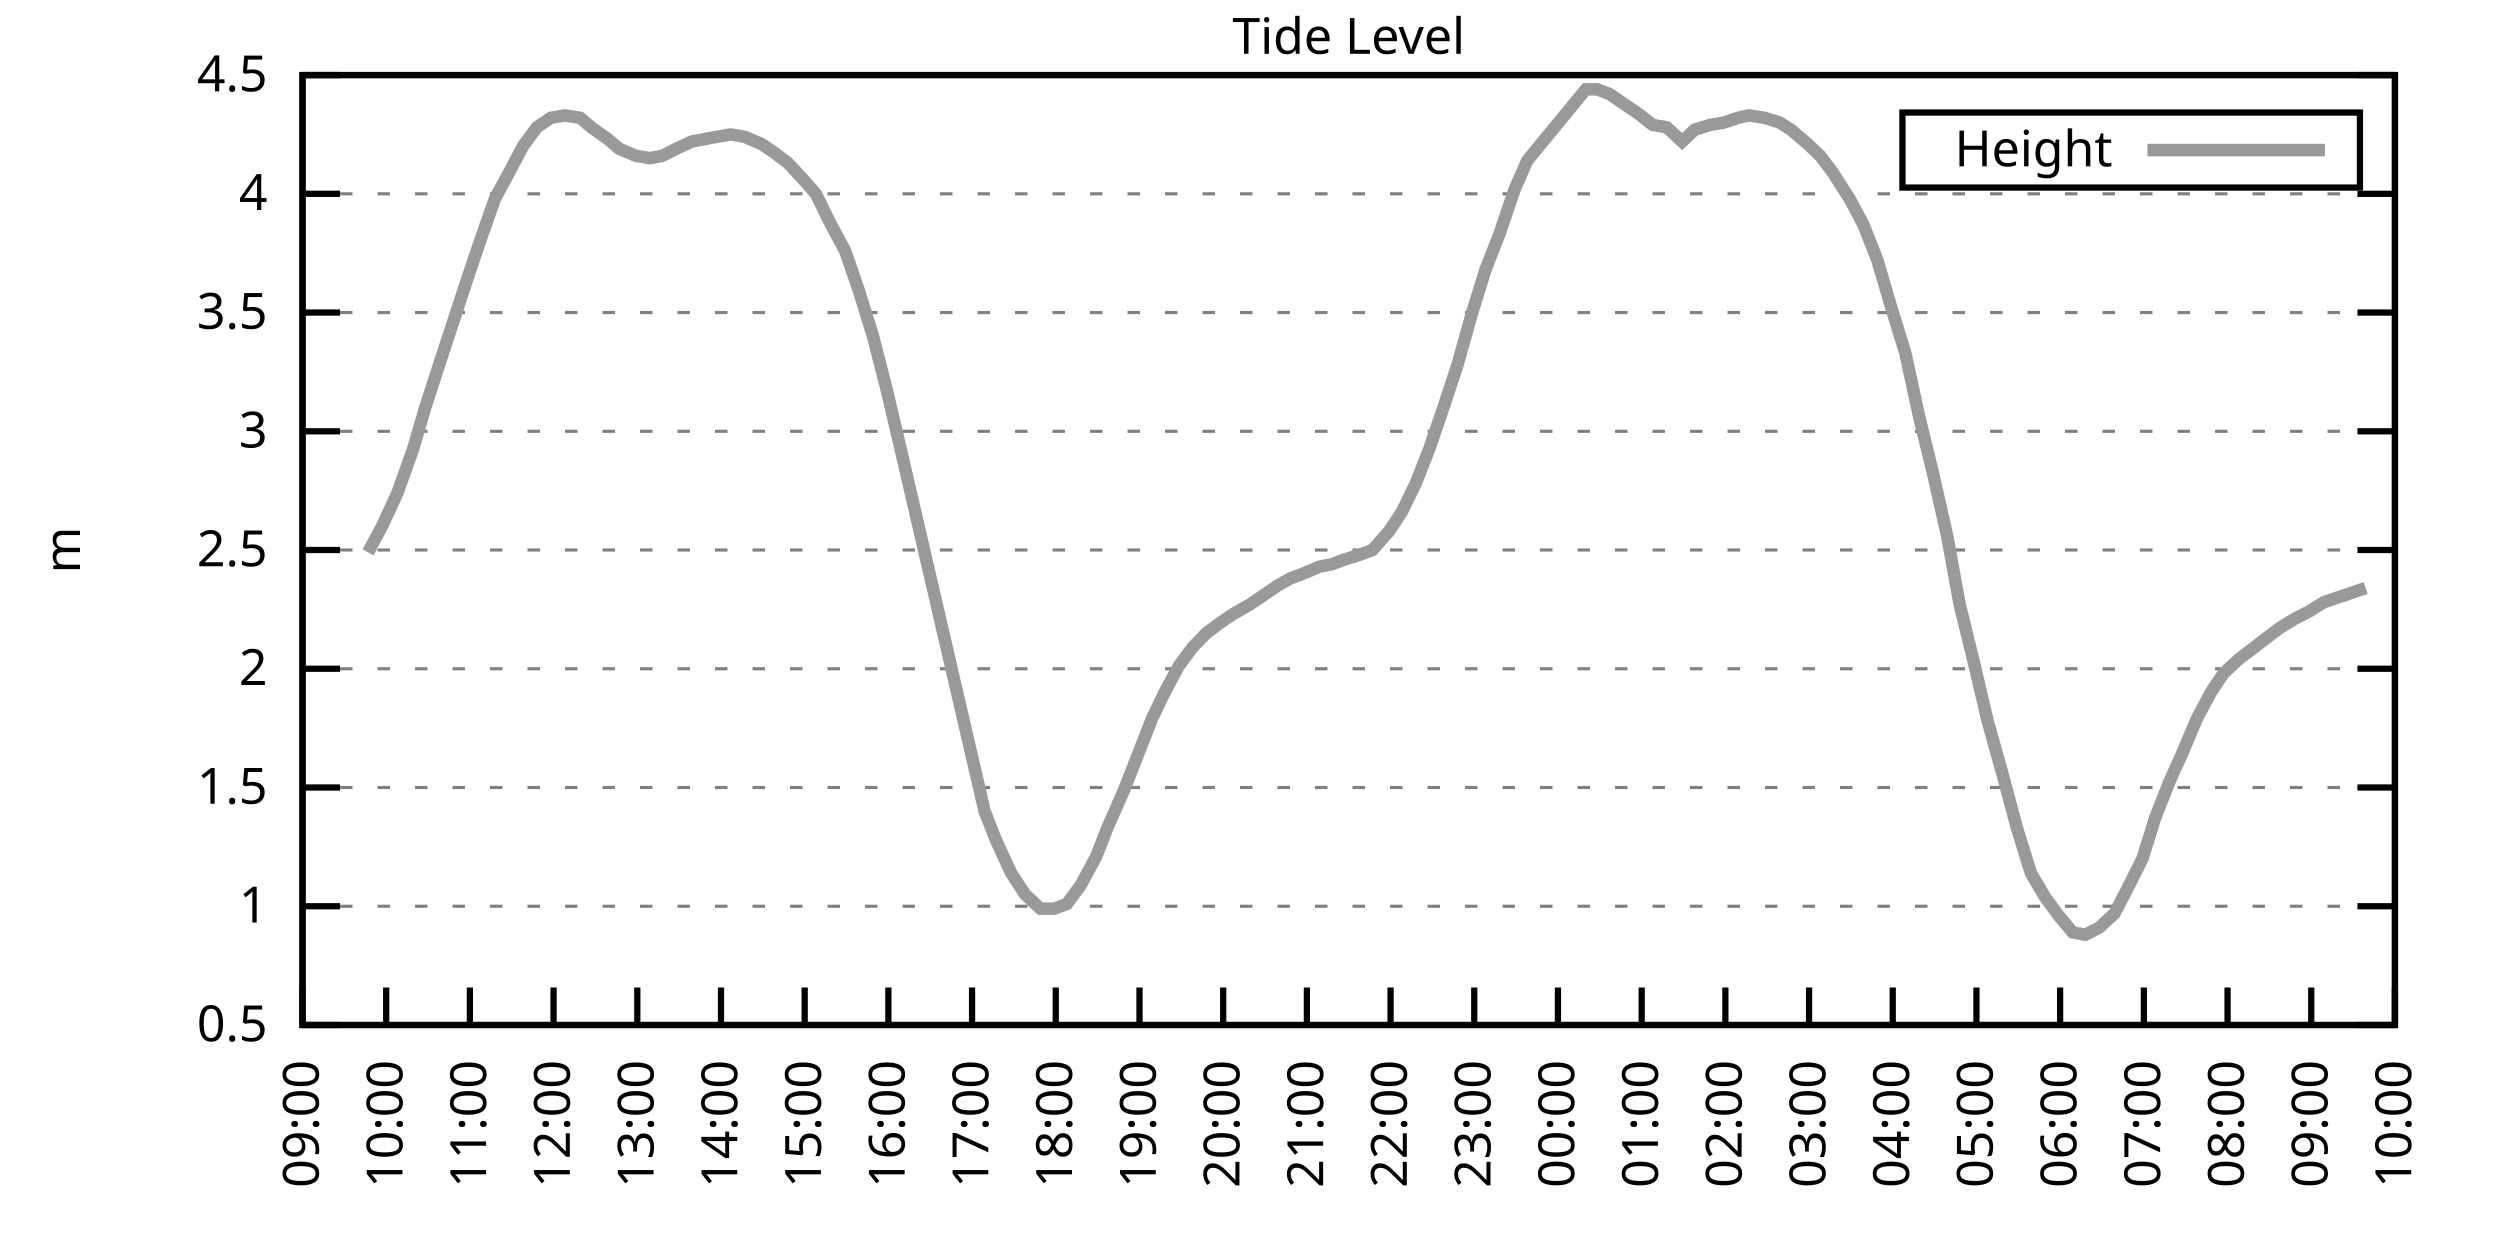
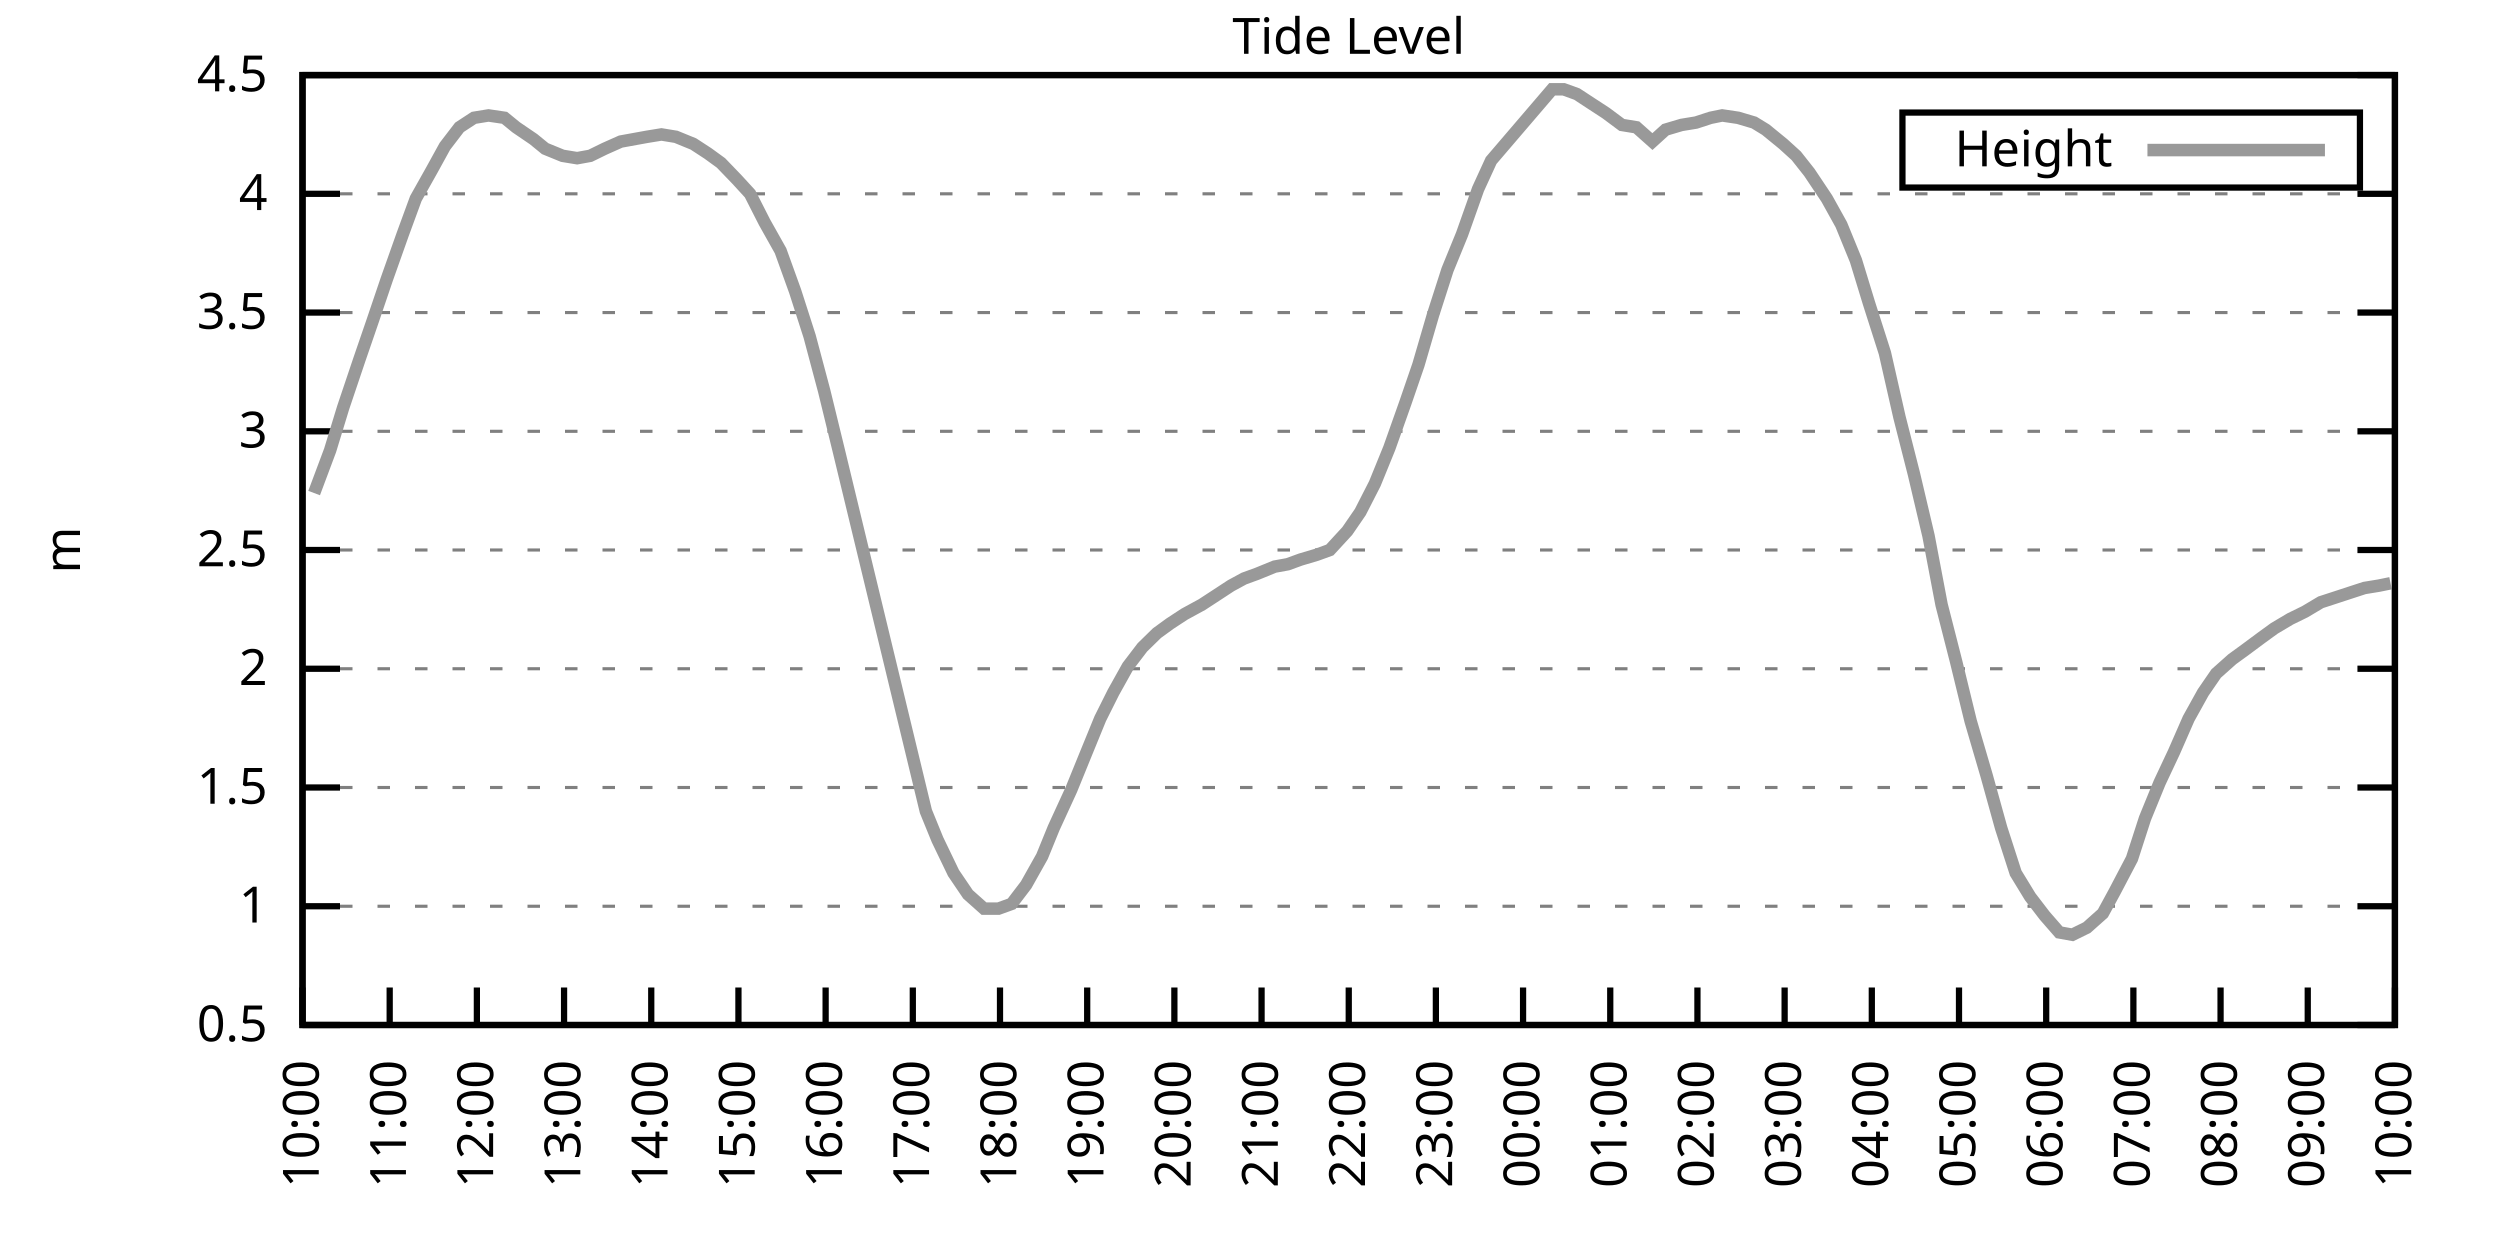
<svg xmlns="http://www.w3.org/2000/svg" xmlns:xlink="http://www.w3.org/1999/xlink" width="400" height="200" viewBox="0 0 400 200">
  <g id="gnuplot_canvas">
    <rect x="0" y="0" width="400" height="200" fill="none" />
    <defs>
      <circle id="gpDot" r="0.5" stroke-width="0.5" stroke="currentColor" />
      <path id="gpPt0" stroke-width="0.333" stroke="currentColor" d="M-1,0 h2 M0,-1 v2" />
      <path id="gpPt1" stroke-width="0.333" stroke="currentColor" d="M-1,-1 L1,1 M1,-1 L-1,1" />
      <path id="gpPt2" stroke-width="0.333" stroke="currentColor" d="M-1,0 L1,0 M0,-1 L0,1 M-1,-1 L1,1 M-1,1 L1,-1" />
      <rect id="gpPt3" stroke-width="0.333" stroke="currentColor" x="-1" y="-1" width="2" height="2" />
      <rect id="gpPt4" stroke-width="0.333" stroke="currentColor" fill="currentColor" x="-1" y="-1" width="2" height="2" />
      <circle id="gpPt5" stroke-width="0.333" stroke="currentColor" cx="0" cy="0" r="1" />
      <use xlink:href="#gpPt5" id="gpPt6" fill="currentColor" stroke="none" />
      <path id="gpPt7" stroke-width="0.333" stroke="currentColor" d="M0,-1.33 L-1.33,0.67 L1.33,0.67 z" />
      <use xlink:href="#gpPt7" id="gpPt8" fill="currentColor" stroke="none" />
      <use xlink:href="#gpPt7" id="gpPt9" stroke="currentColor" transform="rotate(180)" />
      <use xlink:href="#gpPt9" id="gpPt10" fill="currentColor" stroke="none" />
      <use xlink:href="#gpPt3" id="gpPt11" stroke="currentColor" transform="rotate(45)" />
      <use xlink:href="#gpPt11" id="gpPt12" fill="currentColor" stroke="none" />
      <path id="gpPt13" stroke-width="0.333" stroke="currentColor" d="M0,1.330 L1.265,0.411 L0.782,-1.067 L-0.782,-1.076 L-1.265,0.411 z" />
      <use xlink:href="#gpPt13" id="gpPt14" fill="currentColor" stroke="none" />
      <filter id="textbox" filterUnits="objectBoundingBox" x="0" y="0" height="1" width="1">
        <feFlood flood-color="white" flood-opacity="1" result="bgnd" />
        <feComposite in="SourceGraphic" in2="bgnd" operator="atop" />
      </filter>
      <filter id="greybox" filterUnits="objectBoundingBox" x="0" y="0" height="1" width="1">
        <feFlood flood-color="lightgrey" flood-opacity="1" result="grey" />
        <feComposite in="SourceGraphic" in2="grey" operator="atop" />
      </filter>
    </defs>
    <g fill="none" color="white" stroke="currentColor" stroke-width="1.00" stroke-linecap="butt" stroke-linejoin="miter">
</g>
    <g fill="none" color="black" stroke="currentColor" stroke-width="1.00" stroke-linecap="butt" stroke-linejoin="miter">
      <g stroke="none" shape-rendering="crispEdges">
        <polygon fill="rgb(255, 255, 255)" points="48.40,164.00 383.18,164.00 383.18,12.02 48.40,12.02 " />
      </g>
    </g>
    <g fill="none" color="black" stroke="currentColor" stroke-width="1.00" stroke-linecap="butt" stroke-linejoin="miter">
</g>
    <g fill="none" color="black" stroke="black" stroke-width="0.50" stroke-linecap="butt" stroke-linejoin="miter">
</g>
    <g fill="none" color="gray" stroke="currentColor" stroke-width="0.50" stroke-linecap="butt" stroke-linejoin="miter">
      <path stroke="gray" stroke-dasharray="2,4" class="gridline" d="M48.40,164.00 L383.19,164.00  " />
    </g>
    <g fill="none" color="gray" stroke="gray" stroke-width="1.00" stroke-linecap="butt" stroke-linejoin="miter">
</g>
    <g fill="none" color="black" stroke="currentColor" stroke-width="1.00" stroke-linecap="butt" stroke-linejoin="miter">
      <path stroke="black" d="M48.40,164.00 L54.40,164.00 M383.19,164.00 L377.19,164.00  " />
      <g transform="translate(42.80,166.60)" stroke="none" fill="black" font-family="Sans" font-size="8.00" text-anchor="end">
        <text>
          <tspan font-family="Sans"> 0.5</tspan>
        </text>
      </g>
    </g>
    <g fill="none" color="black" stroke="currentColor" stroke-width="1.00" stroke-linecap="butt" stroke-linejoin="miter">
</g>
    <g fill="none" color="black" stroke="black" stroke-width="0.50" stroke-linecap="butt" stroke-linejoin="miter">
</g>
    <g fill="none" color="gray" stroke="currentColor" stroke-width="0.50" stroke-linecap="butt" stroke-linejoin="miter">
      <path stroke="gray" stroke-dasharray="2,4" class="gridline" d="M48.40,145.00 L383.19,145.00  " />
    </g>
    <g fill="none" color="gray" stroke="gray" stroke-width="1.00" stroke-linecap="butt" stroke-linejoin="miter">
</g>
    <g fill="none" color="black" stroke="currentColor" stroke-width="1.00" stroke-linecap="butt" stroke-linejoin="miter">
      <path stroke="black" d="M48.40,145.00 L54.40,145.00 M383.19,145.00 L377.19,145.00  " />
      <g transform="translate(42.80,147.60)" stroke="none" fill="black" font-family="Sans" font-size="8.00" text-anchor="end">
        <text>
          <tspan font-family="Sans"> 1</tspan>
        </text>
      </g>
    </g>
    <g fill="none" color="black" stroke="currentColor" stroke-width="1.00" stroke-linecap="butt" stroke-linejoin="miter">
</g>
    <g fill="none" color="black" stroke="black" stroke-width="0.50" stroke-linecap="butt" stroke-linejoin="miter">
</g>
    <g fill="none" color="gray" stroke="currentColor" stroke-width="0.50" stroke-linecap="butt" stroke-linejoin="miter">
      <path stroke="gray" stroke-dasharray="2,4" class="gridline" d="M48.40,126.00 L383.19,126.00  " />
    </g>
    <g fill="none" color="gray" stroke="gray" stroke-width="1.00" stroke-linecap="butt" stroke-linejoin="miter">
</g>
    <g fill="none" color="black" stroke="currentColor" stroke-width="1.00" stroke-linecap="butt" stroke-linejoin="miter">
      <path stroke="black" d="M48.40,126.00 L54.40,126.00 M383.19,126.00 L377.19,126.00  " />
      <g transform="translate(42.80,128.60)" stroke="none" fill="black" font-family="Sans" font-size="8.00" text-anchor="end">
        <text>
          <tspan font-family="Sans"> 1.5</tspan>
        </text>
      </g>
    </g>
    <g fill="none" color="black" stroke="currentColor" stroke-width="1.00" stroke-linecap="butt" stroke-linejoin="miter">
</g>
    <g fill="none" color="black" stroke="black" stroke-width="0.50" stroke-linecap="butt" stroke-linejoin="miter">
</g>
    <g fill="none" color="gray" stroke="currentColor" stroke-width="0.50" stroke-linecap="butt" stroke-linejoin="miter">
      <path stroke="gray" stroke-dasharray="2,4" class="gridline" d="M48.40,107.00 L383.19,107.00  " />
    </g>
    <g fill="none" color="gray" stroke="gray" stroke-width="1.00" stroke-linecap="butt" stroke-linejoin="miter">
</g>
    <g fill="none" color="black" stroke="currentColor" stroke-width="1.00" stroke-linecap="butt" stroke-linejoin="miter">
      <path stroke="black" d="M48.40,107.00 L54.40,107.00 M383.19,107.00 L377.19,107.00  " />
      <g transform="translate(42.80,109.60)" stroke="none" fill="black" font-family="Sans" font-size="8.00" text-anchor="end">
        <text>
          <tspan font-family="Sans"> 2</tspan>
        </text>
      </g>
    </g>
    <g fill="none" color="black" stroke="currentColor" stroke-width="1.00" stroke-linecap="butt" stroke-linejoin="miter">
</g>
    <g fill="none" color="black" stroke="black" stroke-width="0.50" stroke-linecap="butt" stroke-linejoin="miter">
</g>
    <g fill="none" color="gray" stroke="currentColor" stroke-width="0.50" stroke-linecap="butt" stroke-linejoin="miter">
      <path stroke="gray" stroke-dasharray="2,4" class="gridline" d="M48.40,88.00 L383.19,88.00  " />
    </g>
    <g fill="none" color="gray" stroke="gray" stroke-width="1.00" stroke-linecap="butt" stroke-linejoin="miter">
</g>
    <g fill="none" color="black" stroke="currentColor" stroke-width="1.00" stroke-linecap="butt" stroke-linejoin="miter">
      <path stroke="black" d="M48.40,88.00 L54.40,88.00 M383.19,88.00 L377.19,88.00  " />
      <g transform="translate(42.80,90.60)" stroke="none" fill="black" font-family="Sans" font-size="8.00" text-anchor="end">
        <text>
          <tspan font-family="Sans"> 2.5</tspan>
        </text>
      </g>
    </g>
    <g fill="none" color="black" stroke="currentColor" stroke-width="1.00" stroke-linecap="butt" stroke-linejoin="miter">
</g>
    <g fill="none" color="black" stroke="black" stroke-width="0.50" stroke-linecap="butt" stroke-linejoin="miter">
</g>
    <g fill="none" color="gray" stroke="currentColor" stroke-width="0.50" stroke-linecap="butt" stroke-linejoin="miter">
      <path stroke="gray" stroke-dasharray="2,4" class="gridline" d="M48.40,69.01 L383.19,69.01  " />
    </g>
    <g fill="none" color="gray" stroke="gray" stroke-width="1.00" stroke-linecap="butt" stroke-linejoin="miter">
</g>
    <g fill="none" color="black" stroke="currentColor" stroke-width="1.00" stroke-linecap="butt" stroke-linejoin="miter">
      <path stroke="black" d="M48.40,69.01 L54.40,69.01 M383.19,69.01 L377.19,69.01  " />
      <g transform="translate(42.80,71.61)" stroke="none" fill="black" font-family="Sans" font-size="8.00" text-anchor="end">
        <text>
          <tspan font-family="Sans"> 3</tspan>
        </text>
      </g>
    </g>
    <g fill="none" color="black" stroke="currentColor" stroke-width="1.00" stroke-linecap="butt" stroke-linejoin="miter">
</g>
    <g fill="none" color="black" stroke="black" stroke-width="0.50" stroke-linecap="butt" stroke-linejoin="miter">
</g>
    <g fill="none" color="gray" stroke="currentColor" stroke-width="0.50" stroke-linecap="butt" stroke-linejoin="miter">
      <path stroke="gray" stroke-dasharray="2,4" class="gridline" d="M48.40,50.01 L383.19,50.01  " />
    </g>
    <g fill="none" color="gray" stroke="gray" stroke-width="1.00" stroke-linecap="butt" stroke-linejoin="miter">
</g>
    <g fill="none" color="black" stroke="currentColor" stroke-width="1.00" stroke-linecap="butt" stroke-linejoin="miter">
      <path stroke="black" d="M48.40,50.01 L54.40,50.01 M383.19,50.01 L377.19,50.01  " />
      <g transform="translate(42.80,52.61)" stroke="none" fill="black" font-family="Sans" font-size="8.00" text-anchor="end">
        <text>
          <tspan font-family="Sans"> 3.5</tspan>
        </text>
      </g>
    </g>
    <g fill="none" color="black" stroke="currentColor" stroke-width="1.00" stroke-linecap="butt" stroke-linejoin="miter">
</g>
    <g fill="none" color="black" stroke="black" stroke-width="0.50" stroke-linecap="butt" stroke-linejoin="miter">
</g>
    <g fill="none" color="gray" stroke="currentColor" stroke-width="0.50" stroke-linecap="butt" stroke-linejoin="miter">
      <path stroke="gray" stroke-dasharray="2,4" class="gridline" d="M48.40,31.01 L383.19,31.01  " />
    </g>
    <g fill="none" color="gray" stroke="gray" stroke-width="1.00" stroke-linecap="butt" stroke-linejoin="miter">
</g>
    <g fill="none" color="black" stroke="currentColor" stroke-width="1.00" stroke-linecap="butt" stroke-linejoin="miter">
      <path stroke="black" d="M48.40,31.01 L54.40,31.01 M383.19,31.01 L377.19,31.01  " />
      <g transform="translate(42.80,33.61)" stroke="none" fill="black" font-family="Sans" font-size="8.00" text-anchor="end">
        <text>
          <tspan font-family="Sans"> 4</tspan>
        </text>
      </g>
    </g>
    <g fill="none" color="black" stroke="currentColor" stroke-width="1.00" stroke-linecap="butt" stroke-linejoin="miter">
</g>
    <g fill="none" color="black" stroke="black" stroke-width="0.50" stroke-linecap="butt" stroke-linejoin="miter">
</g>
    <g fill="none" color="gray" stroke="currentColor" stroke-width="0.50" stroke-linecap="butt" stroke-linejoin="miter">
      <path stroke="gray" stroke-dasharray="2,4" class="gridline" d="M48.40,12.01 L383.19,12.01  " />
    </g>
    <g fill="none" color="gray" stroke="gray" stroke-width="1.00" stroke-linecap="butt" stroke-linejoin="miter">
</g>
    <g fill="none" color="black" stroke="currentColor" stroke-width="1.00" stroke-linecap="butt" stroke-linejoin="miter">
      <path stroke="black" d="M48.40,12.01 L54.40,12.01 M383.19,12.01 L377.19,12.01  " />
      <g transform="translate(42.80,14.61)" stroke="none" fill="black" font-family="Sans" font-size="8.00" text-anchor="end">
        <text>
          <tspan font-family="Sans"> 4.5</tspan>
        </text>
      </g>
    </g>
    <g fill="none" color="black" stroke="currentColor" stroke-width="1.00" stroke-linecap="butt" stroke-linejoin="miter">
      <path stroke="black" d="M48.40,164.00 L48.40,158.00  " />
      <g transform="translate(51.00,169.60) rotate(270.00)" stroke="none" fill="black" font-family="Sans" font-size="8.00" text-anchor="end">
        <text>
-           <tspan font-family="Sans">09:00</tspan>
-         </text>
-       </g>
-     </g>
-     <g fill="none" color="black" stroke="currentColor" stroke-width="1.00" stroke-linecap="butt" stroke-linejoin="miter">
-       <path stroke="black" d="M61.79,164.00 L61.79,158.00  " />
-       <g transform="translate(64.39,169.60) rotate(270.00)" stroke="none" fill="black" font-family="Sans" font-size="8.00" text-anchor="end">
-         <text>
          <tspan font-family="Sans">10:00</tspan>
        </text>
      </g>
    </g>
    <g fill="none" color="black" stroke="currentColor" stroke-width="1.00" stroke-linecap="butt" stroke-linejoin="miter">
-       <path stroke="black" d="M75.18,164.00 L75.18,158.00  " />
-       <g transform="translate(77.78,169.60) rotate(270.00)" stroke="none" fill="black" font-family="Sans" font-size="8.00" text-anchor="end">
+       <path stroke="black" d="M62.35,164.00 L62.35,158.00  " />
+       <g transform="translate(64.95,169.60) rotate(270.00)" stroke="none" fill="black" font-family="Sans" font-size="8.00" text-anchor="end">
        <text>
          <tspan font-family="Sans">11:00</tspan>
        </text>
      </g>
    </g>
    <g fill="none" color="black" stroke="currentColor" stroke-width="1.00" stroke-linecap="butt" stroke-linejoin="miter">
-       <path stroke="black" d="M88.57,164.00 L88.57,158.00  " />
-       <g transform="translate(91.17,169.60) rotate(270.00)" stroke="none" fill="black" font-family="Sans" font-size="8.00" text-anchor="end">
+       <path stroke="black" d="M76.30,164.00 L76.30,158.00  " />
+       <g transform="translate(78.90,169.60) rotate(270.00)" stroke="none" fill="black" font-family="Sans" font-size="8.00" text-anchor="end">
        <text>
          <tspan font-family="Sans">12:00</tspan>
        </text>
      </g>
    </g>
    <g fill="none" color="black" stroke="currentColor" stroke-width="1.00" stroke-linecap="butt" stroke-linejoin="miter">
-       <path stroke="black" d="M101.97,164.00 L101.97,158.00  " />
-       <g transform="translate(104.57,169.60) rotate(270.00)" stroke="none" fill="black" font-family="Sans" font-size="8.00" text-anchor="end">
+       <path stroke="black" d="M90.25,164.00 L90.25,158.00  " />
+       <g transform="translate(92.85,169.60) rotate(270.00)" stroke="none" fill="black" font-family="Sans" font-size="8.00" text-anchor="end">
        <text>
          <tspan font-family="Sans">13:00</tspan>
        </text>
      </g>
    </g>
    <g fill="none" color="black" stroke="currentColor" stroke-width="1.00" stroke-linecap="butt" stroke-linejoin="miter">
-       <path stroke="black" d="M115.36,164.00 L115.36,158.00  " />
-       <g transform="translate(117.96,169.60) rotate(270.00)" stroke="none" fill="black" font-family="Sans" font-size="8.00" text-anchor="end">
+       <path stroke="black" d="M104.20,164.00 L104.20,158.00  " />
+       <g transform="translate(106.80,169.60) rotate(270.00)" stroke="none" fill="black" font-family="Sans" font-size="8.00" text-anchor="end">
        <text>
          <tspan font-family="Sans">14:00</tspan>
        </text>
      </g>
    </g>
    <g fill="none" color="black" stroke="currentColor" stroke-width="1.00" stroke-linecap="butt" stroke-linejoin="miter">
-       <path stroke="black" d="M128.75,164.00 L128.75,158.00  " />
-       <g transform="translate(131.35,169.60) rotate(270.00)" stroke="none" fill="black" font-family="Sans" font-size="8.00" text-anchor="end">
+       <path stroke="black" d="M118.15,164.00 L118.15,158.00  " />
+       <g transform="translate(120.75,169.60) rotate(270.00)" stroke="none" fill="black" font-family="Sans" font-size="8.00" text-anchor="end">
        <text>
          <tspan font-family="Sans">15:00</tspan>
        </text>
      </g>
    </g>
    <g fill="none" color="black" stroke="currentColor" stroke-width="1.00" stroke-linecap="butt" stroke-linejoin="miter">
-       <path stroke="black" d="M142.14,164.00 L142.14,158.00  " />
-       <g transform="translate(144.74,169.60) rotate(270.00)" stroke="none" fill="black" font-family="Sans" font-size="8.00" text-anchor="end">
+       <path stroke="black" d="M132.10,164.00 L132.10,158.00  " />
+       <g transform="translate(134.70,169.60) rotate(270.00)" stroke="none" fill="black" font-family="Sans" font-size="8.00" text-anchor="end">
        <text>
          <tspan font-family="Sans">16:00</tspan>
        </text>
      </g>
    </g>
    <g fill="none" color="black" stroke="currentColor" stroke-width="1.00" stroke-linecap="butt" stroke-linejoin="miter">
-       <path stroke="black" d="M155.53,164.00 L155.53,158.00  " />
-       <g transform="translate(158.13,169.60) rotate(270.00)" stroke="none" fill="black" font-family="Sans" font-size="8.00" text-anchor="end">
+       <path stroke="black" d="M146.05,164.00 L146.05,158.00  " />
+       <g transform="translate(148.65,169.60) rotate(270.00)" stroke="none" fill="black" font-family="Sans" font-size="8.00" text-anchor="end">
        <text>
          <tspan font-family="Sans">17:00</tspan>
        </text>
      </g>
    </g>
    <g fill="none" color="black" stroke="currentColor" stroke-width="1.00" stroke-linecap="butt" stroke-linejoin="miter">
-       <path stroke="black" d="M168.92,164.00 L168.92,158.00  " />
-       <g transform="translate(171.52,169.60) rotate(270.00)" stroke="none" fill="black" font-family="Sans" font-size="8.00" text-anchor="end">
+       <path stroke="black" d="M160.00,164.00 L160.00,158.00  " />
+       <g transform="translate(162.60,169.60) rotate(270.00)" stroke="none" fill="black" font-family="Sans" font-size="8.00" text-anchor="end">
        <text>
          <tspan font-family="Sans">18:00</tspan>
        </text>
      </g>
    </g>
    <g fill="none" color="black" stroke="currentColor" stroke-width="1.00" stroke-linecap="butt" stroke-linejoin="miter">
-       <path stroke="black" d="M182.32,164.00 L182.32,158.00  " />
-       <g transform="translate(184.92,169.60) rotate(270.00)" stroke="none" fill="black" font-family="Sans" font-size="8.00" text-anchor="end">
+       <path stroke="black" d="M173.95,164.00 L173.95,158.00  " />
+       <g transform="translate(176.55,169.60) rotate(270.00)" stroke="none" fill="black" font-family="Sans" font-size="8.00" text-anchor="end">
        <text>
          <tspan font-family="Sans">19:00</tspan>
        </text>
      </g>
    </g>
    <g fill="none" color="black" stroke="currentColor" stroke-width="1.00" stroke-linecap="butt" stroke-linejoin="miter">
-       <path stroke="black" d="M195.71,164.00 L195.71,158.00  " />
-       <g transform="translate(198.31,169.60) rotate(270.00)" stroke="none" fill="black" font-family="Sans" font-size="8.00" text-anchor="end">
+       <path stroke="black" d="M187.90,164.00 L187.90,158.00  " />
+       <g transform="translate(190.50,169.60) rotate(270.00)" stroke="none" fill="black" font-family="Sans" font-size="8.00" text-anchor="end">
        <text>
          <tspan font-family="Sans">20:00</tspan>
        </text>
      </g>
    </g>
    <g fill="none" color="black" stroke="currentColor" stroke-width="1.00" stroke-linecap="butt" stroke-linejoin="miter">
-       <path stroke="black" d="M209.10,164.00 L209.10,158.00  " />
-       <g transform="translate(211.70,169.60) rotate(270.00)" stroke="none" fill="black" font-family="Sans" font-size="8.00" text-anchor="end">
+       <path stroke="black" d="M201.85,164.00 L201.85,158.00  " />
+       <g transform="translate(204.45,169.60) rotate(270.00)" stroke="none" fill="black" font-family="Sans" font-size="8.00" text-anchor="end">
        <text>
          <tspan font-family="Sans">21:00</tspan>
        </text>
      </g>
    </g>
    <g fill="none" color="black" stroke="currentColor" stroke-width="1.00" stroke-linecap="butt" stroke-linejoin="miter">
-       <path stroke="black" d="M222.49,164.00 L222.49,158.00  " />
-       <g transform="translate(225.09,169.60) rotate(270.00)" stroke="none" fill="black" font-family="Sans" font-size="8.00" text-anchor="end">
+       <path stroke="black" d="M215.80,164.00 L215.80,158.00  " />
+       <g transform="translate(218.40,169.60) rotate(270.00)" stroke="none" fill="black" font-family="Sans" font-size="8.00" text-anchor="end">
        <text>
          <tspan font-family="Sans">22:00</tspan>
        </text>
      </g>
    </g>
    <g fill="none" color="black" stroke="currentColor" stroke-width="1.00" stroke-linecap="butt" stroke-linejoin="miter">
-       <path stroke="black" d="M235.88,164.00 L235.88,158.00  " />
-       <g transform="translate(238.48,169.60) rotate(270.00)" stroke="none" fill="black" font-family="Sans" font-size="8.00" text-anchor="end">
+       <path stroke="black" d="M229.74,164.00 L229.74,158.00  " />
+       <g transform="translate(232.34,169.60) rotate(270.00)" stroke="none" fill="black" font-family="Sans" font-size="8.00" text-anchor="end">
        <text>
          <tspan font-family="Sans">23:00</tspan>
        </text>
      </g>
    </g>
    <g fill="none" color="black" stroke="currentColor" stroke-width="1.00" stroke-linecap="butt" stroke-linejoin="miter">
-       <path stroke="black" d="M249.27,164.00 L249.27,158.00  " />
-       <g transform="translate(251.87,169.60) rotate(270.00)" stroke="none" fill="black" font-family="Sans" font-size="8.00" text-anchor="end">
+       <path stroke="black" d="M243.69,164.00 L243.69,158.00  " />
+       <g transform="translate(246.29,169.60) rotate(270.00)" stroke="none" fill="black" font-family="Sans" font-size="8.00" text-anchor="end">
        <text>
          <tspan font-family="Sans">00:00</tspan>
        </text>
      </g>
    </g>
    <g fill="none" color="black" stroke="currentColor" stroke-width="1.00" stroke-linecap="butt" stroke-linejoin="miter">
-       <path stroke="black" d="M262.67,164.00 L262.67,158.00  " />
-       <g transform="translate(265.27,169.60) rotate(270.00)" stroke="none" fill="black" font-family="Sans" font-size="8.00" text-anchor="end">
+       <path stroke="black" d="M257.64,164.00 L257.64,158.00  " />
+       <g transform="translate(260.24,169.60) rotate(270.00)" stroke="none" fill="black" font-family="Sans" font-size="8.00" text-anchor="end">
        <text>
          <tspan font-family="Sans">01:00</tspan>
        </text>
      </g>
    </g>
    <g fill="none" color="black" stroke="currentColor" stroke-width="1.00" stroke-linecap="butt" stroke-linejoin="miter">
-       <path stroke="black" d="M276.06,164.00 L276.06,158.00  " />
-       <g transform="translate(278.66,169.60) rotate(270.00)" stroke="none" fill="black" font-family="Sans" font-size="8.00" text-anchor="end">
+       <path stroke="black" d="M271.59,164.00 L271.59,158.00  " />
+       <g transform="translate(274.19,169.60) rotate(270.00)" stroke="none" fill="black" font-family="Sans" font-size="8.00" text-anchor="end">
        <text>
          <tspan font-family="Sans">02:00</tspan>
        </text>
      </g>
    </g>
    <g fill="none" color="black" stroke="currentColor" stroke-width="1.00" stroke-linecap="butt" stroke-linejoin="miter">
-       <path stroke="black" d="M289.45,164.00 L289.45,158.00  " />
-       <g transform="translate(292.05,169.60) rotate(270.00)" stroke="none" fill="black" font-family="Sans" font-size="8.00" text-anchor="end">
+       <path stroke="black" d="M285.54,164.00 L285.54,158.00  " />
+       <g transform="translate(288.14,169.60) rotate(270.00)" stroke="none" fill="black" font-family="Sans" font-size="8.00" text-anchor="end">
        <text>
          <tspan font-family="Sans">03:00</tspan>
        </text>
      </g>
    </g>
    <g fill="none" color="black" stroke="currentColor" stroke-width="1.00" stroke-linecap="butt" stroke-linejoin="miter">
-       <path stroke="black" d="M302.84,164.00 L302.84,158.00  " />
-       <g transform="translate(305.44,169.60) rotate(270.00)" stroke="none" fill="black" font-family="Sans" font-size="8.00" text-anchor="end">
+       <path stroke="black" d="M299.49,164.00 L299.49,158.00  " />
+       <g transform="translate(302.09,169.60) rotate(270.00)" stroke="none" fill="black" font-family="Sans" font-size="8.00" text-anchor="end">
        <text>
          <tspan font-family="Sans">04:00</tspan>
        </text>
      </g>
    </g>
    <g fill="none" color="black" stroke="currentColor" stroke-width="1.00" stroke-linecap="butt" stroke-linejoin="miter">
-       <path stroke="black" d="M316.23,164.00 L316.23,158.00  " />
-       <g transform="translate(318.83,169.60) rotate(270.00)" stroke="none" fill="black" font-family="Sans" font-size="8.00" text-anchor="end">
+       <path stroke="black" d="M313.44,164.00 L313.44,158.00  " />
+       <g transform="translate(316.04,169.60) rotate(270.00)" stroke="none" fill="black" font-family="Sans" font-size="8.00" text-anchor="end">
        <text>
          <tspan font-family="Sans">05:00</tspan>
        </text>
      </g>
    </g>
    <g fill="none" color="black" stroke="currentColor" stroke-width="1.00" stroke-linecap="butt" stroke-linejoin="miter">
-       <path stroke="black" d="M329.62,164.00 L329.62,158.00  " />
-       <g transform="translate(332.22,169.60) rotate(270.00)" stroke="none" fill="black" font-family="Sans" font-size="8.00" text-anchor="end">
+       <path stroke="black" d="M327.39,164.00 L327.39,158.00  " />
+       <g transform="translate(329.99,169.60) rotate(270.00)" stroke="none" fill="black" font-family="Sans" font-size="8.00" text-anchor="end">
        <text>
          <tspan font-family="Sans">06:00</tspan>
        </text>
      </g>
    </g>
    <g fill="none" color="black" stroke="currentColor" stroke-width="1.00" stroke-linecap="butt" stroke-linejoin="miter">
-       <path stroke="black" d="M343.02,164.00 L343.02,158.00  " />
-       <g transform="translate(345.62,169.60) rotate(270.00)" stroke="none" fill="black" font-family="Sans" font-size="8.00" text-anchor="end">
+       <path stroke="black" d="M341.34,164.00 L341.34,158.00  " />
+       <g transform="translate(343.94,169.60) rotate(270.00)" stroke="none" fill="black" font-family="Sans" font-size="8.00" text-anchor="end">
        <text>
          <tspan font-family="Sans">07:00</tspan>
        </text>
      </g>
    </g>
    <g fill="none" color="black" stroke="currentColor" stroke-width="1.00" stroke-linecap="butt" stroke-linejoin="miter">
-       <path stroke="black" d="M356.41,164.00 L356.41,158.00  " />
-       <g transform="translate(359.01,169.60) rotate(270.00)" stroke="none" fill="black" font-family="Sans" font-size="8.00" text-anchor="end">
+       <path stroke="black" d="M355.29,164.00 L355.29,158.00  " />
+       <g transform="translate(357.89,169.60) rotate(270.00)" stroke="none" fill="black" font-family="Sans" font-size="8.00" text-anchor="end">
        <text>
          <tspan font-family="Sans">08:00</tspan>
        </text>
      </g>
    </g>
    <g fill="none" color="black" stroke="currentColor" stroke-width="1.00" stroke-linecap="butt" stroke-linejoin="miter">
-       <path stroke="black" d="M369.80,164.00 L369.80,158.00  " />
-       <g transform="translate(372.40,169.60) rotate(270.00)" stroke="none" fill="black" font-family="Sans" font-size="8.00" text-anchor="end">
+       <path stroke="black" d="M369.24,164.00 L369.24,158.00  " />
+       <g transform="translate(371.84,169.60) rotate(270.00)" stroke="none" fill="black" font-family="Sans" font-size="8.00" text-anchor="end">
        <text>
          <tspan font-family="Sans">09:00</tspan>
        </text>
      </g>
    </g>
    <g fill="none" color="black" stroke="currentColor" stroke-width="1.00" stroke-linecap="butt" stroke-linejoin="miter">
      <path stroke="black" d="M383.19,164.00 L383.19,158.00  " />
      <g transform="translate(385.79,169.60) rotate(270.00)" stroke="none" fill="black" font-family="Sans" font-size="8.00" text-anchor="end">
        <text>
          <tspan font-family="Sans">10:00</tspan>
        </text>
      </g>
    </g>
    <g fill="none" color="black" stroke="currentColor" stroke-width="1.00" stroke-linecap="butt" stroke-linejoin="miter">
</g>
    <g fill="none" color="black" stroke="currentColor" stroke-width="1.00" stroke-linecap="butt" stroke-linejoin="miter">
      <path stroke="black" d="M48.40,12.01 L48.40,164.00 L383.19,164.00 L383.19,12.01 L48.40,12.01 Z  " />
    </g>
    <g fill="none" color="black" stroke="currentColor" stroke-width="1.00" stroke-linecap="butt" stroke-linejoin="miter">
</g>
    <g fill="none" color="black" stroke="currentColor" stroke-width="1.00" stroke-linecap="butt" stroke-linejoin="miter">
      <path stroke="black" d="M304.39,30.01 L304.39,18.01 L377.59,18.01 L377.59,30.01 L304.39,30.01 Z  " />
    </g>
    <g id="Tide_level_plot_1">
      <g fill="none" color="white" stroke="black" stroke-width="2.00" stroke-linecap="butt" stroke-linejoin="miter">
</g>
      <g fill="none" color="black" stroke="currentColor" stroke-width="2.00" stroke-linecap="butt" stroke-linejoin="miter">
        <g transform="translate(337.99,26.61)" stroke="none" fill="black" font-family="Sans" font-size="8.00" text-anchor="end">
          <text>
            <tspan font-family="Sans">Height</tspan>
          </text>
        </g>
      </g>
      <g fill="none" color="black" stroke="currentColor" stroke-width="2.00" stroke-linecap="butt" stroke-linejoin="miter">
-         <path stroke="rgb(153, 153, 153)" d="M343.59,24.01 L371.99,24.01 M58.89,88.38 L61.12,84.21 L63.58,78.89 L66.03,72.05 L68.04,65.21 L70.50,57.61   L72.50,51.53 L74.74,44.69 L77.19,37.47 L79.20,31.77 L81.66,27.21 L83.66,23.41 L85.90,20.37 L88.13,18.85   L90.36,18.47 L92.82,18.85 L94.60,20.37 L97.28,22.27 L99.06,23.79 L101.74,24.93 L103.98,25.31 L105.98,24.93   L108.22,23.79 L110.67,22.65 L112.68,22.27 L114.69,21.89 L116.92,21.51 L119.15,21.89 L121.83,23.03 L124.06,24.55   L126.07,26.07 L128.53,28.73 L130.54,31.01 L132.77,35.57 L135.22,40.13 L137.45,46.59 L139.69,53.81 L141.92,62.55   L144.15,72.05 L157.54,129.80 L159.33,134.36 L161.78,139.68 L164.01,143.10 L166.47,145.38 L168.70,145.38 L170.71,144.62   L172.94,141.58 L175.40,137.02 L177.18,132.46 L179.86,126.38 L182.09,120.68 L184.32,114.98 L186.33,110.80 L188.57,106.62   L190.80,103.58 L193.03,101.30 L195.04,99.78 L197.27,98.26 L199.95,96.74 L202.18,95.22 L204.41,93.70 L206.42,92.56   L208.43,91.80 L211.11,90.66 L213.12,90.28 L215.13,89.52 L217.58,88.76 L219.59,88.00 L222.27,84.97 L224.28,81.93   L226.51,77.37 L228.74,71.67 L231.20,64.45 L233.20,58.37 L235.44,50.39 L237.67,43.17 L239.90,37.47 L242.36,30.25   L244.36,25.69 L253.74,14.29 L255.52,14.29 L257.53,15.05 L259.76,16.57 L262.00,18.09 L264.45,19.99 L266.68,20.37   L269.14,22.65 L271.15,20.75 L273.60,19.99 L275.83,19.61 L278.07,18.85 L279.85,18.47 L282.31,18.85 L284.76,19.61   L286.55,20.75 L289.23,23.03 L291.23,24.93 L293.24,27.59 L295.92,31.77 L298.15,35.95 L300.39,41.65 L302.39,48.49   L304.85,56.47 L307.08,66.73 L309.31,75.85 L311.54,85.73 L313.55,96.74 L315.79,105.86 L318.02,115.36 L320.47,124.10   L322.70,132.46 L324.94,139.68 L327.17,143.48 L329.40,146.52 L331.63,149.18 L333.64,149.56 L335.87,148.42 L338.33,146.14   L340.11,142.72 L342.79,137.40 L344.80,130.94 L347.03,125.24 L349.26,120.30 L351.50,114.98 L353.73,110.80 L355.74,107.76   L358.19,105.48 L360.20,103.96 L362.66,102.06 L364.66,100.54 L367.12,99.02 L369.35,97.88 L371.81,96.36 L374.04,95.60   L376.27,94.84 L378.50,94.08  " />
+         <path stroke="rgb(153, 153, 153)" d="M343.59,24.01 L371.99,24.01 M50.26,78.89 L52.82,72.05 L54.91,65.21 L57.47,57.61 L59.56,51.53 L61.88,44.69   L64.44,37.47 L66.53,31.77 L69.09,27.21 L71.18,23.41 L73.51,20.37 L75.83,18.85 L78.16,18.47 L80.72,18.85   L82.58,20.37 L85.37,22.27 L87.23,23.79 L90.02,24.93 L92.34,25.31 L94.43,24.93 L96.76,23.79 L99.32,22.65   L101.41,22.27 L103.50,21.89 L105.83,21.51 L108.15,21.89 L110.94,23.03 L113.27,24.55 L115.36,26.07 L117.92,28.73   L120.01,31.01 L122.33,35.57 L124.89,40.13 L127.22,46.59 L129.54,53.81 L131.87,62.55 L134.19,72.05 L148.14,129.80   L150.00,134.36 L152.56,139.68 L154.88,143.10 L157.44,145.38 L159.76,145.38 L161.86,144.62 L164.18,141.58 L166.74,137.02   L168.60,132.46 L171.39,126.38 L173.71,120.68 L176.04,114.98 L178.13,110.80 L180.46,106.62 L182.78,103.58 L185.11,101.30   L187.20,99.78 L189.52,98.26 L192.31,96.74 L194.64,95.22 L196.96,93.70 L199.06,92.56 L201.15,91.80 L203.94,90.66   L206.03,90.28 L208.12,89.52 L210.68,88.76 L212.77,88.00 L215.56,84.97 L217.65,81.93 L219.98,77.37 L222.30,71.67   L224.86,64.45 L226.95,58.37 L229.28,50.39 L231.60,43.17 L233.93,37.47 L236.49,30.25 L238.58,25.69 L248.34,14.29   L250.20,14.29 L252.30,15.05 L254.62,16.57 L256.95,18.09 L259.50,19.99 L261.83,20.37 L264.39,22.65 L266.48,20.75   L269.04,19.99 L271.36,19.61 L273.69,18.85 L275.55,18.47 L278.10,18.85 L280.66,19.61 L282.52,20.75 L285.31,23.03   L287.40,24.93 L289.50,27.59 L292.29,31.77 L294.61,35.95 L296.94,41.65 L299.03,48.49 L301.58,56.47 L303.91,66.73   L306.23,75.85 L308.56,85.73 L310.65,96.74 L312.98,105.86 L315.30,115.36 L317.86,124.10 L320.18,132.46 L322.51,139.68   L324.83,143.48 L327.16,146.52 L329.48,149.18 L331.58,149.56 L333.90,148.42 L336.46,146.14 L338.32,142.72 L341.11,137.40   L343.20,130.94 L345.53,125.24 L347.85,120.30 L350.18,114.98 L352.50,110.80 L354.59,107.76 L357.15,105.48 L359.24,103.96   L361.80,102.06 L363.89,100.54 L366.45,99.02 L368.78,97.88 L371.33,96.36 L373.66,95.60 L375.98,94.84 L378.31,94.08   L380.63,93.70 L382.49,93.32  " />
      </g>
    </g>
    <g fill="none" color="black" stroke="currentColor" stroke-width="2.00" stroke-linecap="butt" stroke-linejoin="miter">
</g>
    <g fill="none" color="black" stroke="black" stroke-width="1.00" stroke-linecap="butt" stroke-linejoin="miter">
</g>
    <g fill="none" color="black" stroke="currentColor" stroke-width="1.00" stroke-linecap="butt" stroke-linejoin="miter">
      <path stroke="black" d="M48.40,12.01 L48.40,164.00 L383.19,164.00 L383.19,12.01 L48.40,12.01 Z  " />
      <g transform="translate(12.80,88.01) rotate(270.00)" stroke="none" fill="black" font-family="Sans" font-size="8.00" text-anchor="middle">
        <text>
          <tspan font-family="Sans">m</tspan>
        </text>
      </g>
    </g>
    <g fill="none" color="black" stroke="currentColor" stroke-width="1.00" stroke-linecap="butt" stroke-linejoin="miter">
</g>
    <g fill="none" color="black" stroke="currentColor" stroke-width="1.00" stroke-linecap="butt" stroke-linejoin="miter">
      <g transform="translate(215.79,8.61)" stroke="none" fill="black" font-family="Sans" font-size="8.00" text-anchor="middle">
        <text>
          <tspan font-family="Sans">Tide Level</tspan>
        </text>
      </g>
    </g>
    <g fill="none" color="black" stroke="currentColor" stroke-width="1.00" stroke-linecap="butt" stroke-linejoin="miter">
</g>
  </g>
</svg>
